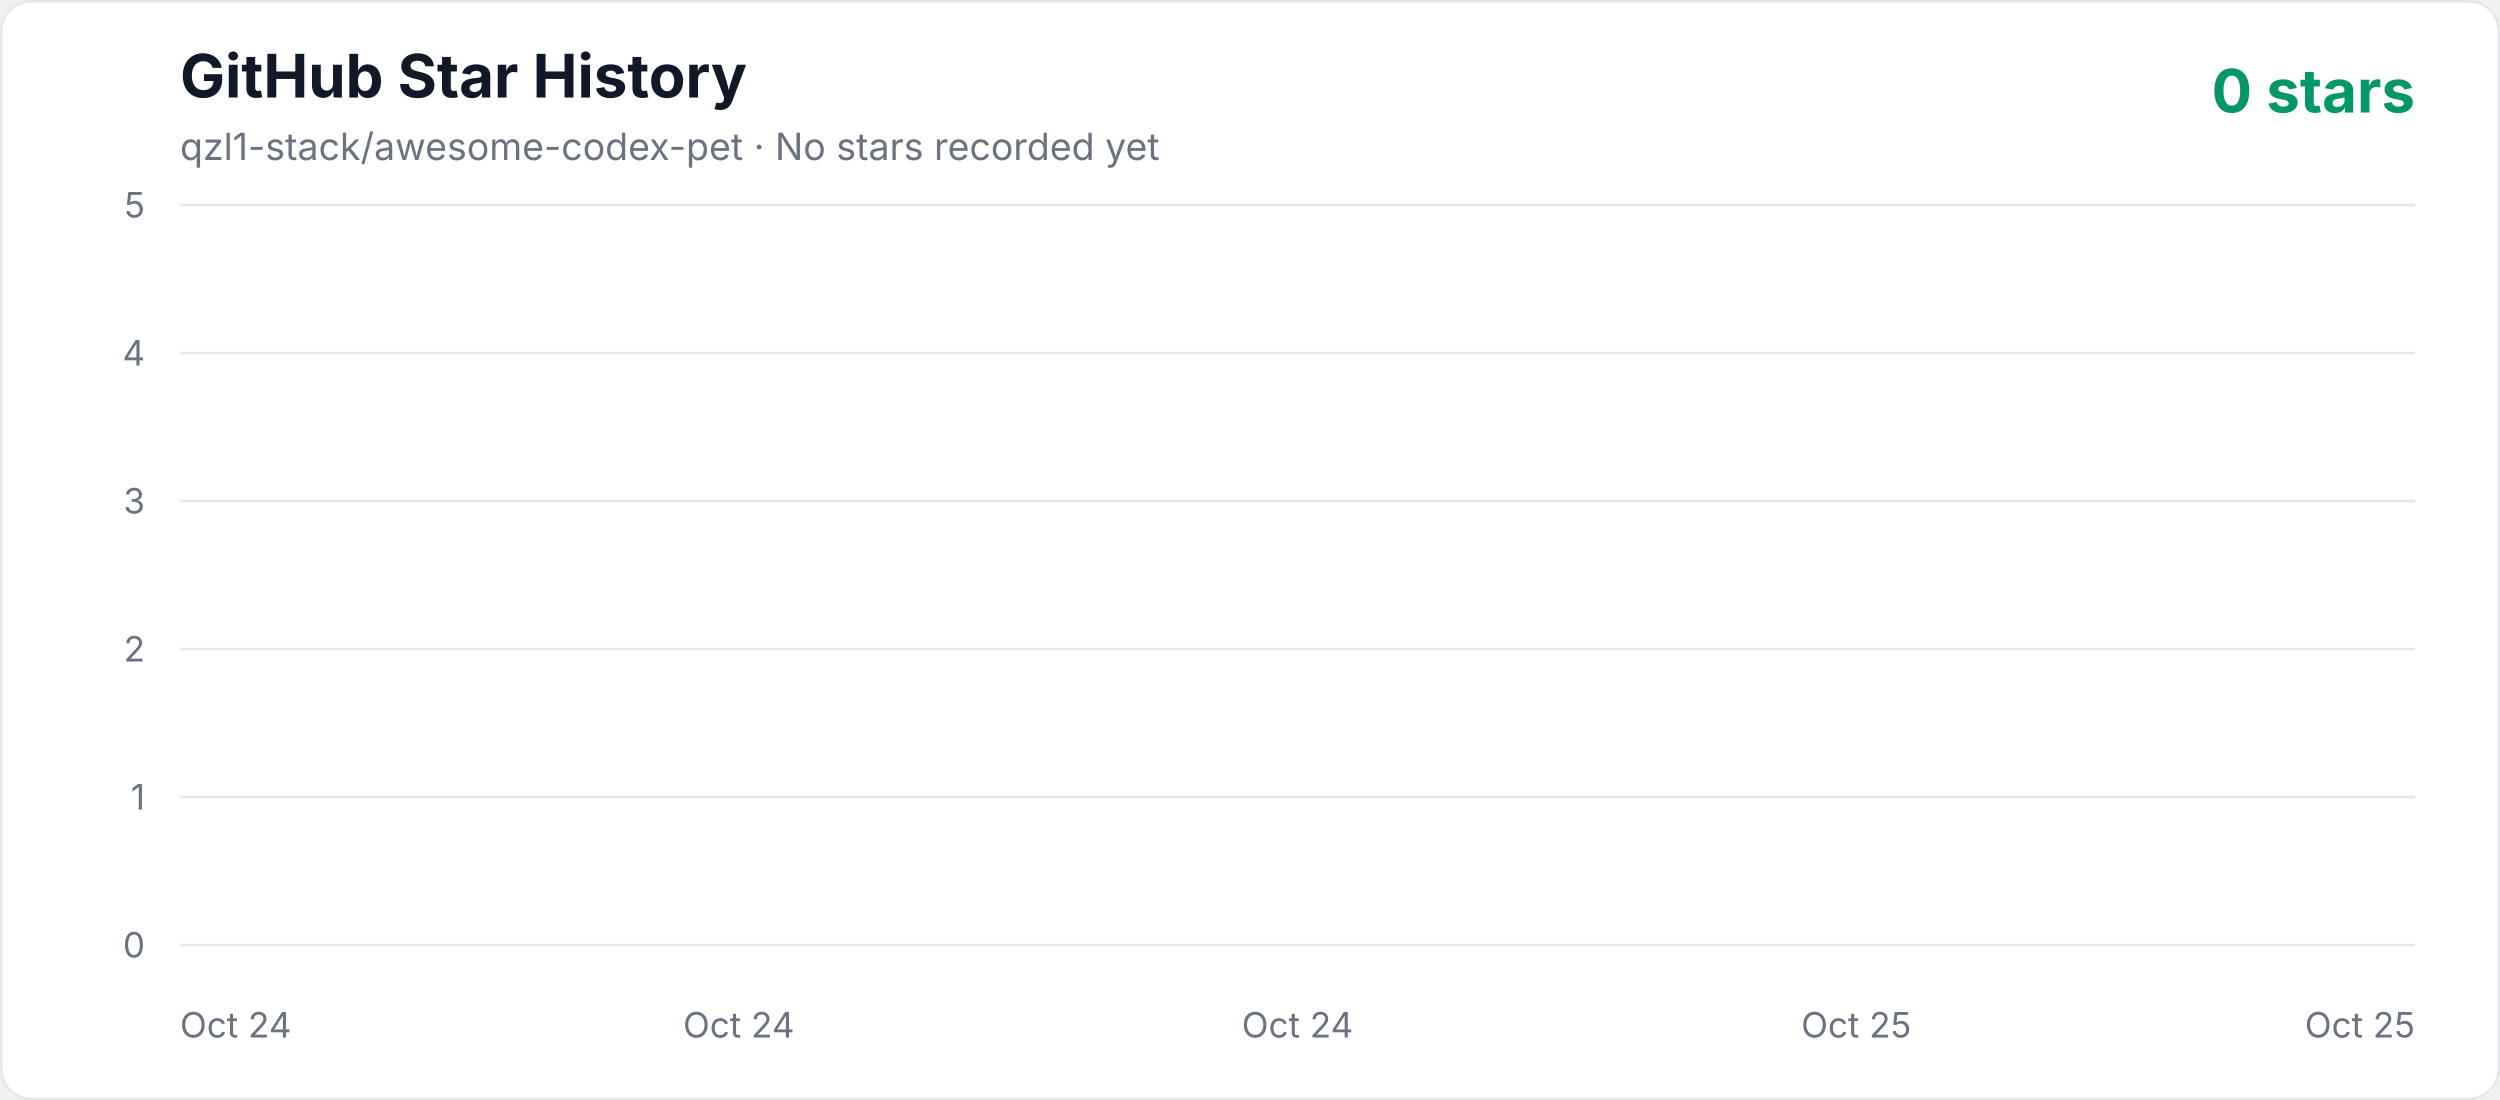
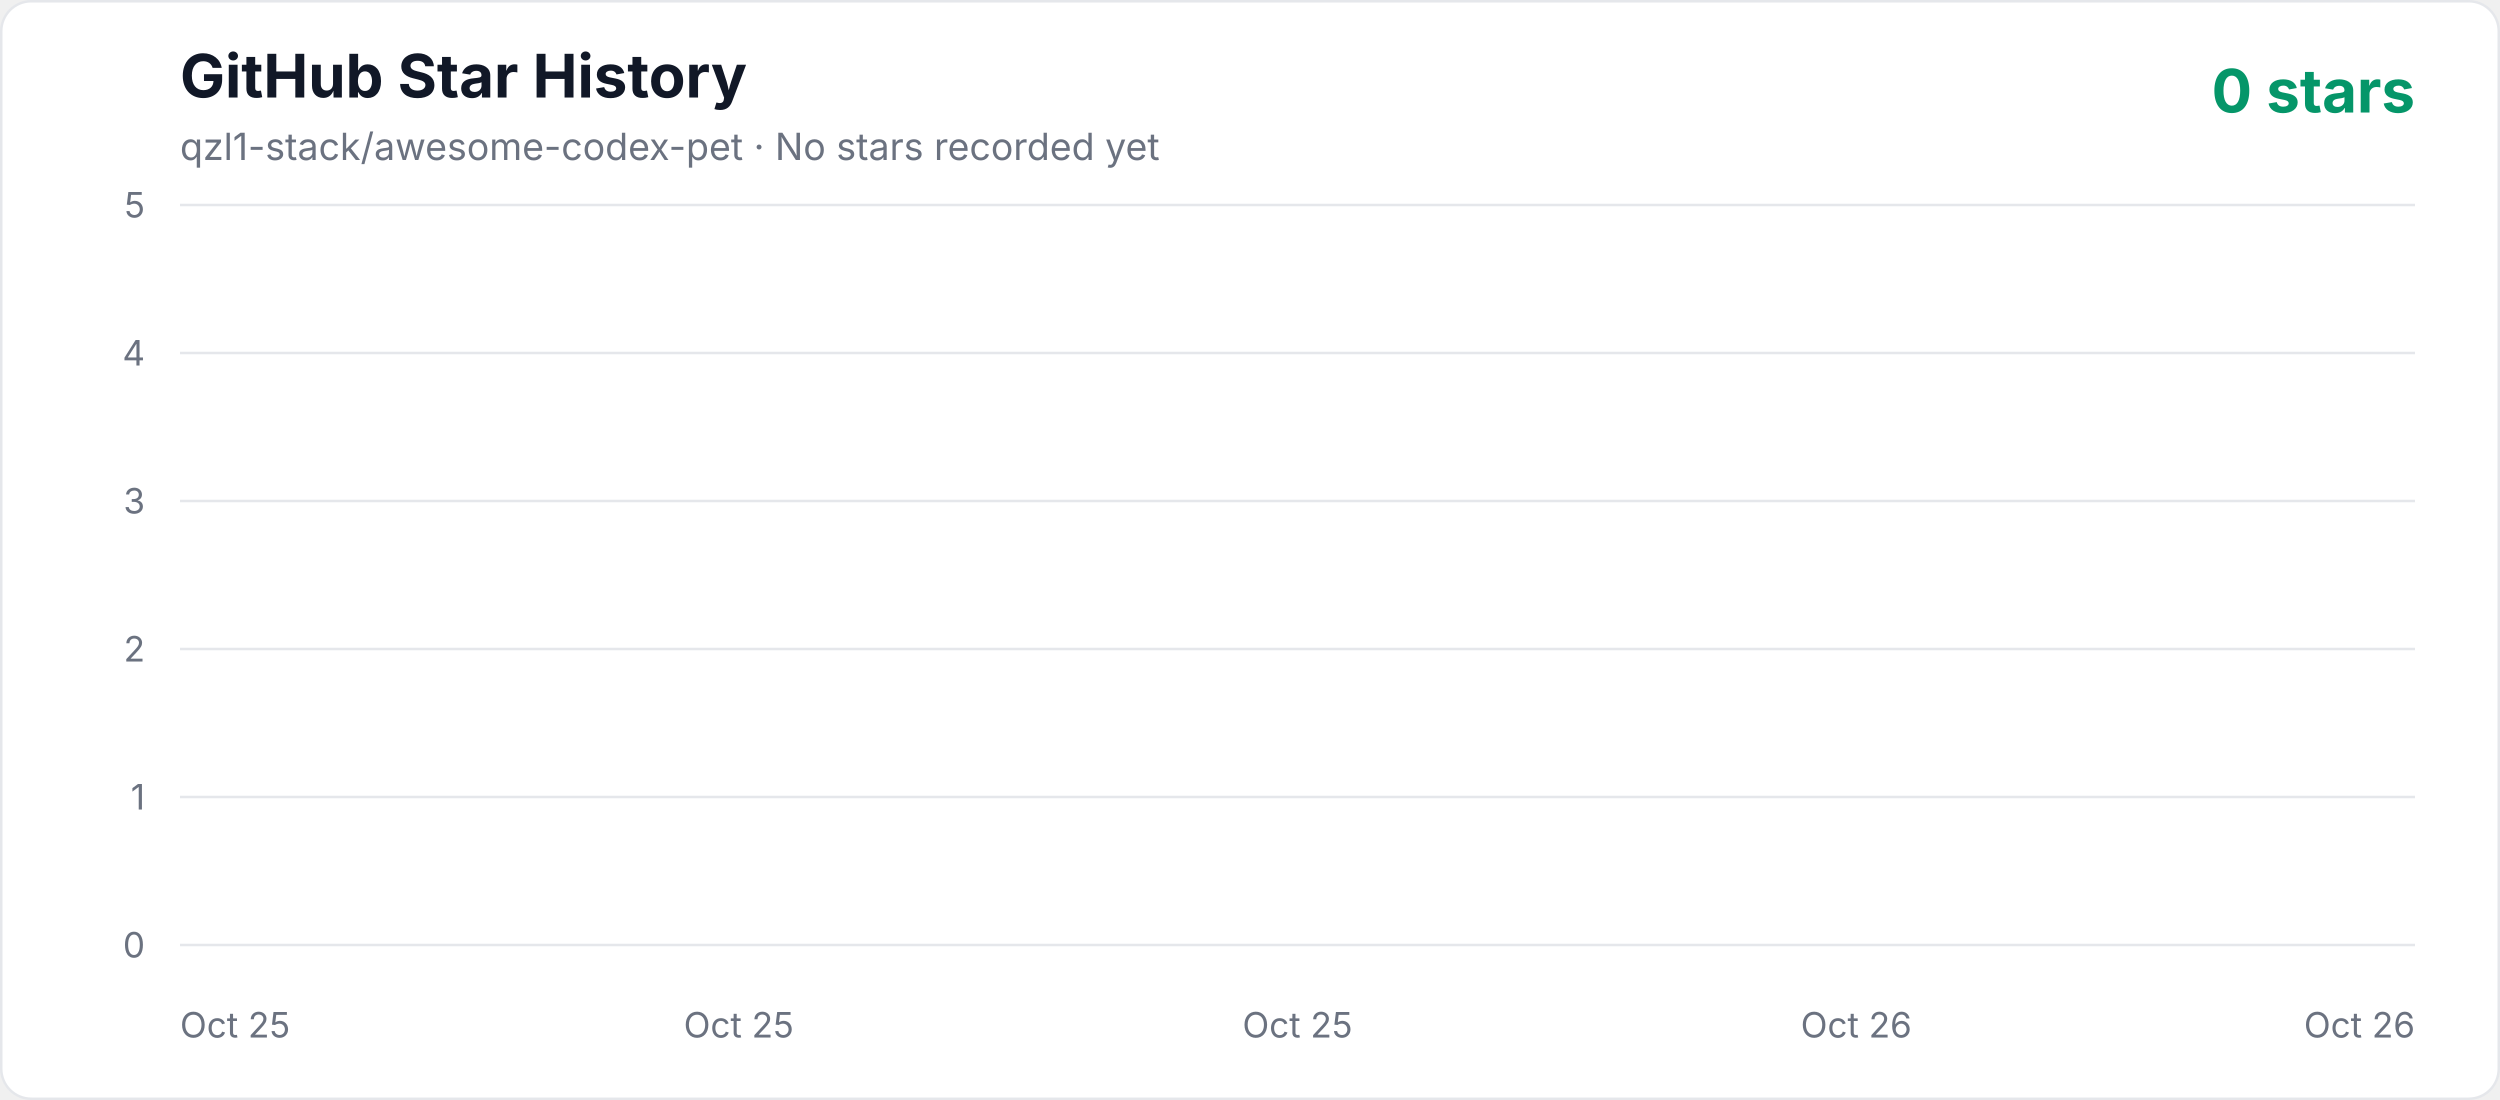
<svg xmlns="http://www.w3.org/2000/svg" width="1000" height="440" viewBox="0 0 1000 440" role="img" aria-labelledby="title description">
  <defs>
    <linearGradient id="area" x1="0" y1="0" x2="0" y2="1">
      <stop offset="0%" stop-color="#10b981" stop-opacity="0.3" />
      <stop offset="100%" stop-color="#10b981" stop-opacity="0.02" />
    </linearGradient>
    <style>
      .axis { fill: #6b7280; font: 14px -apple-system, BlinkMacSystemFont, "Segoe UI", sans-serif; }
      .title { fill: #111827; font: 700 24px -apple-system, BlinkMacSystemFont, "Segoe UI", sans-serif; }
      .subtitle { fill: #6b7280; font: 15px -apple-system, BlinkMacSystemFont, "Segoe UI", sans-serif; }
      .count { fill: #059669; font: 700 24px -apple-system, BlinkMacSystemFont, "Segoe UI", sans-serif; }
    </style>
  </defs>
  <rect x="0.5" y="0.5" width="999" height="439" rx="12" fill="#ffffff" stroke="#e5e7eb" />
  <text x="72" y="39" class="title">GitHub Star History</text>
  <text x="72" y="64" class="subtitle">qzl1-stack/awesome-codex-pet · No stars recorded yet</text>
  <text x="966" y="45" text-anchor="end" class="count">0 stars</text>
  <line x1="72" y1="378" x2="966" y2="378" stroke="#e5e7eb" stroke-width="1" />
  <text x="58" y="383" text-anchor="end" class="axis">0</text>
  <line x1="72" y1="318.8" x2="966" y2="318.8" stroke="#e5e7eb" stroke-width="1" />
  <text x="58" y="323.8" text-anchor="end" class="axis">1</text>
  <line x1="72" y1="259.6" x2="966" y2="259.6" stroke="#e5e7eb" stroke-width="1" />
  <text x="58" y="264.6" text-anchor="end" class="axis">2</text>
  <line x1="72" y1="200.4" x2="966" y2="200.4" stroke="#e5e7eb" stroke-width="1" />
  <text x="58" y="205.4" text-anchor="end" class="axis">3</text>
  <line x1="72" y1="141.2" x2="966" y2="141.2" stroke="#e5e7eb" stroke-width="1" />
  <text x="58" y="146.2" text-anchor="end" class="axis">4</text>
  <line x1="72" y1="82" x2="966" y2="82" stroke="#e5e7eb" stroke-width="1" />
  <text x="58" y="87" text-anchor="end" class="axis">5</text>
-   <text x="72" y="415" text-anchor="start" class="axis">Oct 24</text>
-   <text x="295.5" y="415" text-anchor="middle" class="axis">Oct 24</text>
-   <text x="519" y="415" text-anchor="middle" class="axis">Oct 24</text>
-   <text x="742.5" y="415" text-anchor="middle" class="axis">Oct 25</text>
-   <text x="966" y="415" text-anchor="end" class="axis">Oct 25</text>
+   <text x="72" y="415" text-anchor="start" class="axis">Oct 25</text>
+   <text x="295.5" y="415" text-anchor="middle" class="axis">Oct 25</text>
+   <text x="519" y="415" text-anchor="middle" class="axis">Oct 25</text>
+   <text x="742.5" y="415" text-anchor="middle" class="axis">Oct 26</text>
+   <text x="966" y="415" text-anchor="end" class="axis">Oct 26</text>
  <polygon points="72,378 966.00,378" fill="url(#area)" />
  <polyline points="72,378" fill="none" stroke="#10b981" stroke-width="4" stroke-linecap="round" stroke-linejoin="round" />
</svg>
